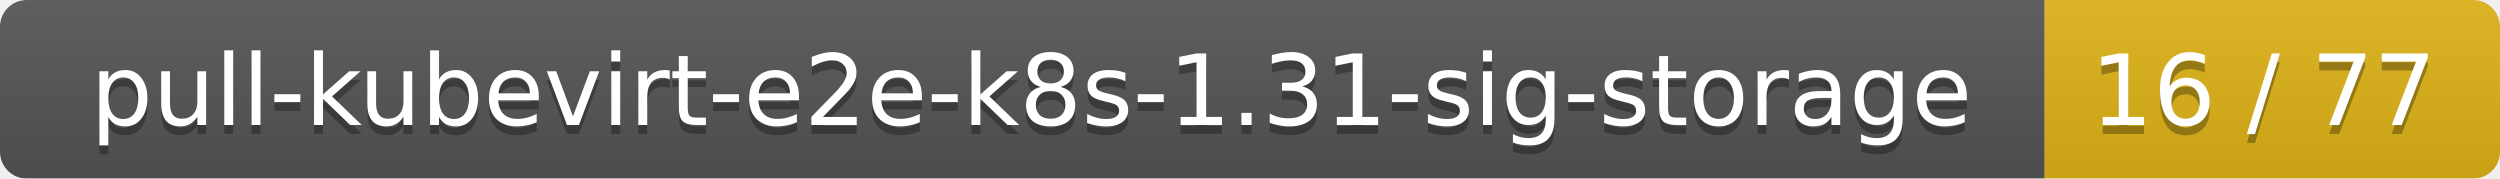
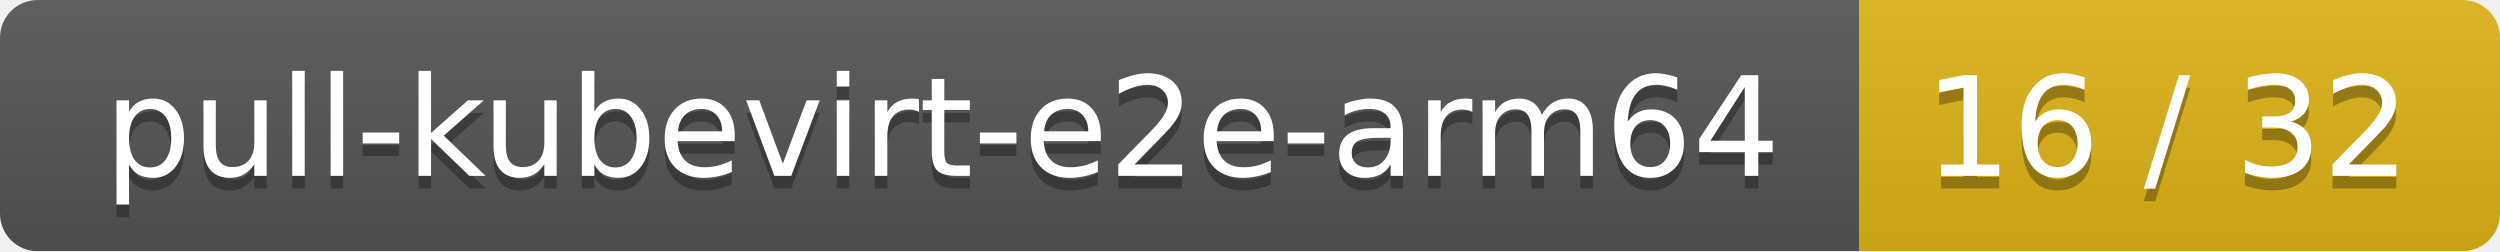
- <svg xmlns="http://www.w3.org/2000/svg" width="280" height="20">
+ <svg xmlns="http://www.w3.org/2000/svg" width="199" height="20">
  <linearGradient id="smooth" x2="0" y2="100%">
    <stop offset="0" stop-color="#bbb" stop-opacity=".1" />
    <stop offset="1" stop-opacity=".1" />
  </linearGradient>
  <mask id="round">
-     <rect width="280" height="20" rx="3" fill="#fff" />
+     <rect width="199" height="20" rx="3" fill="#fff" />
  </mask>
  <g mask="url(#round)">
-     <rect width="229" height="20" fill="#555" />
-     <rect x="229" width="51" height="20" fill="#dfb317" />
-     <rect width="280" height="20" fill="url(#smooth)" />
+     <rect width="148" height="20" fill="#555" />
+     <rect x="148" width="51" height="20" fill="#dfb317" />
+     <rect width="199" height="20" fill="url(#smooth)" />
  </g>
  <g fill="#fff" text-anchor="middle" font-family="DejaVu Sans,Verdana,Geneva,sans-serif" font-size="11">
-     <text x="115.5" y="15" fill="#010101" fill-opacity=".3">pull-kubevirt-e2e-k8s-1.31-sig-storage</text>
-     <text x="115.5" y="14">pull-kubevirt-e2e-k8s-1.31-sig-storage</text>
-     <text x="253.5" y="15" fill="#010101" fill-opacity=".3">16 / 77</text>
-     <text x="253.5" y="14">16 / 77</text>
+     <text x="75" y="15" fill="#010101" fill-opacity=".3">pull-kubevirt-e2e-arm64</text>
+     <text x="75" y="14">pull-kubevirt-e2e-arm64</text>
+     <text x="172.5" y="15" fill="#010101" fill-opacity=".3">16 / 32</text>
+     <text x="172.5" y="14">16 / 32</text>
  </g>
</svg>
